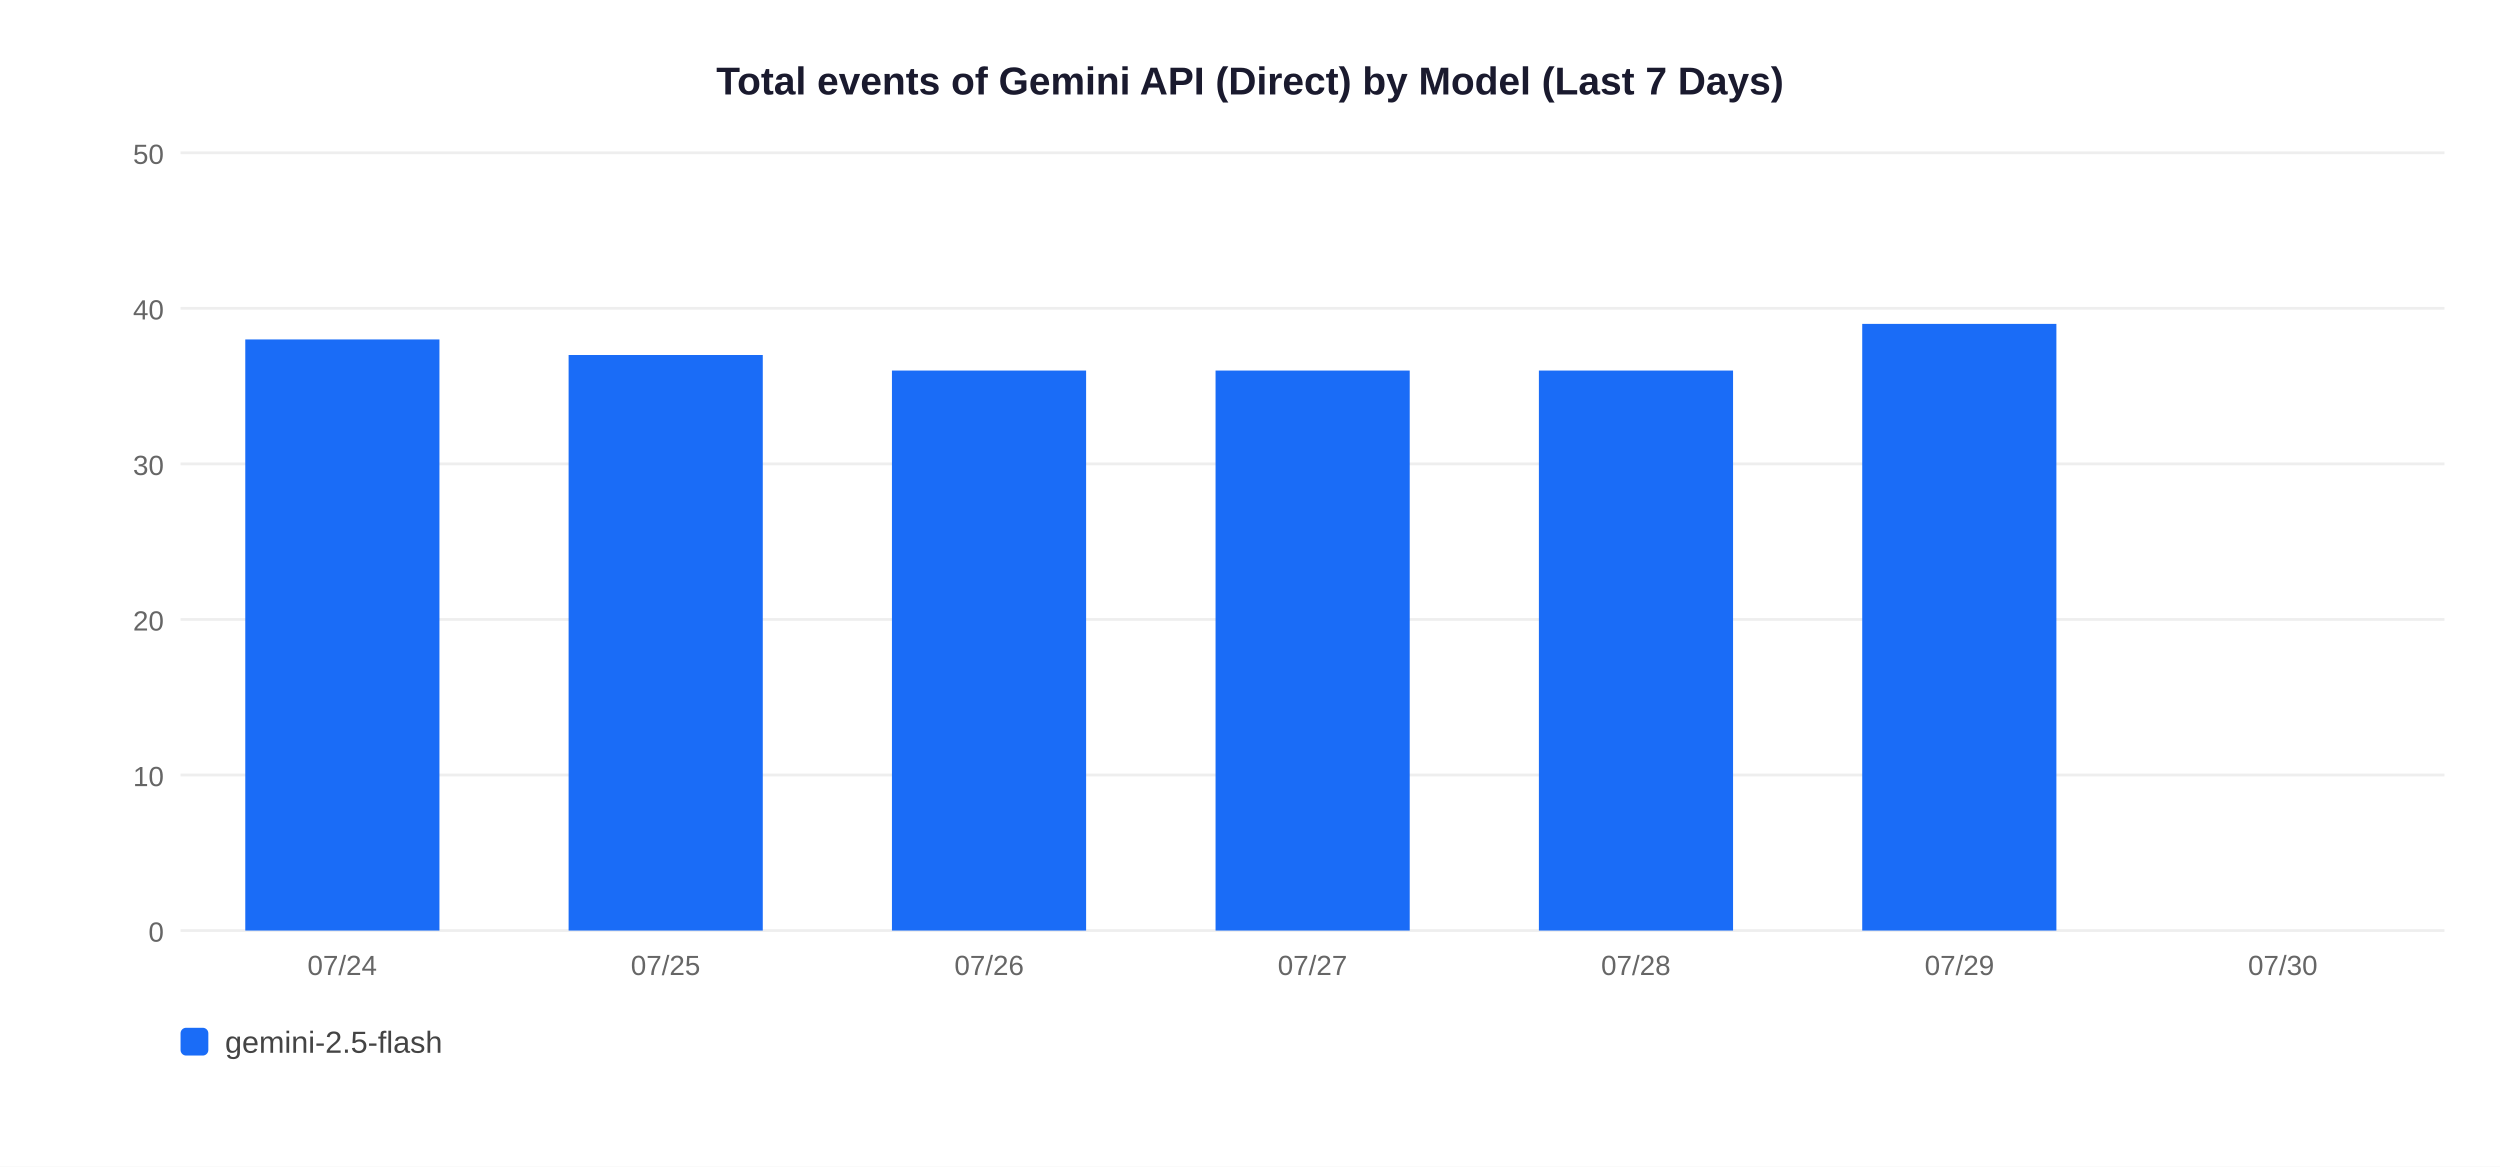
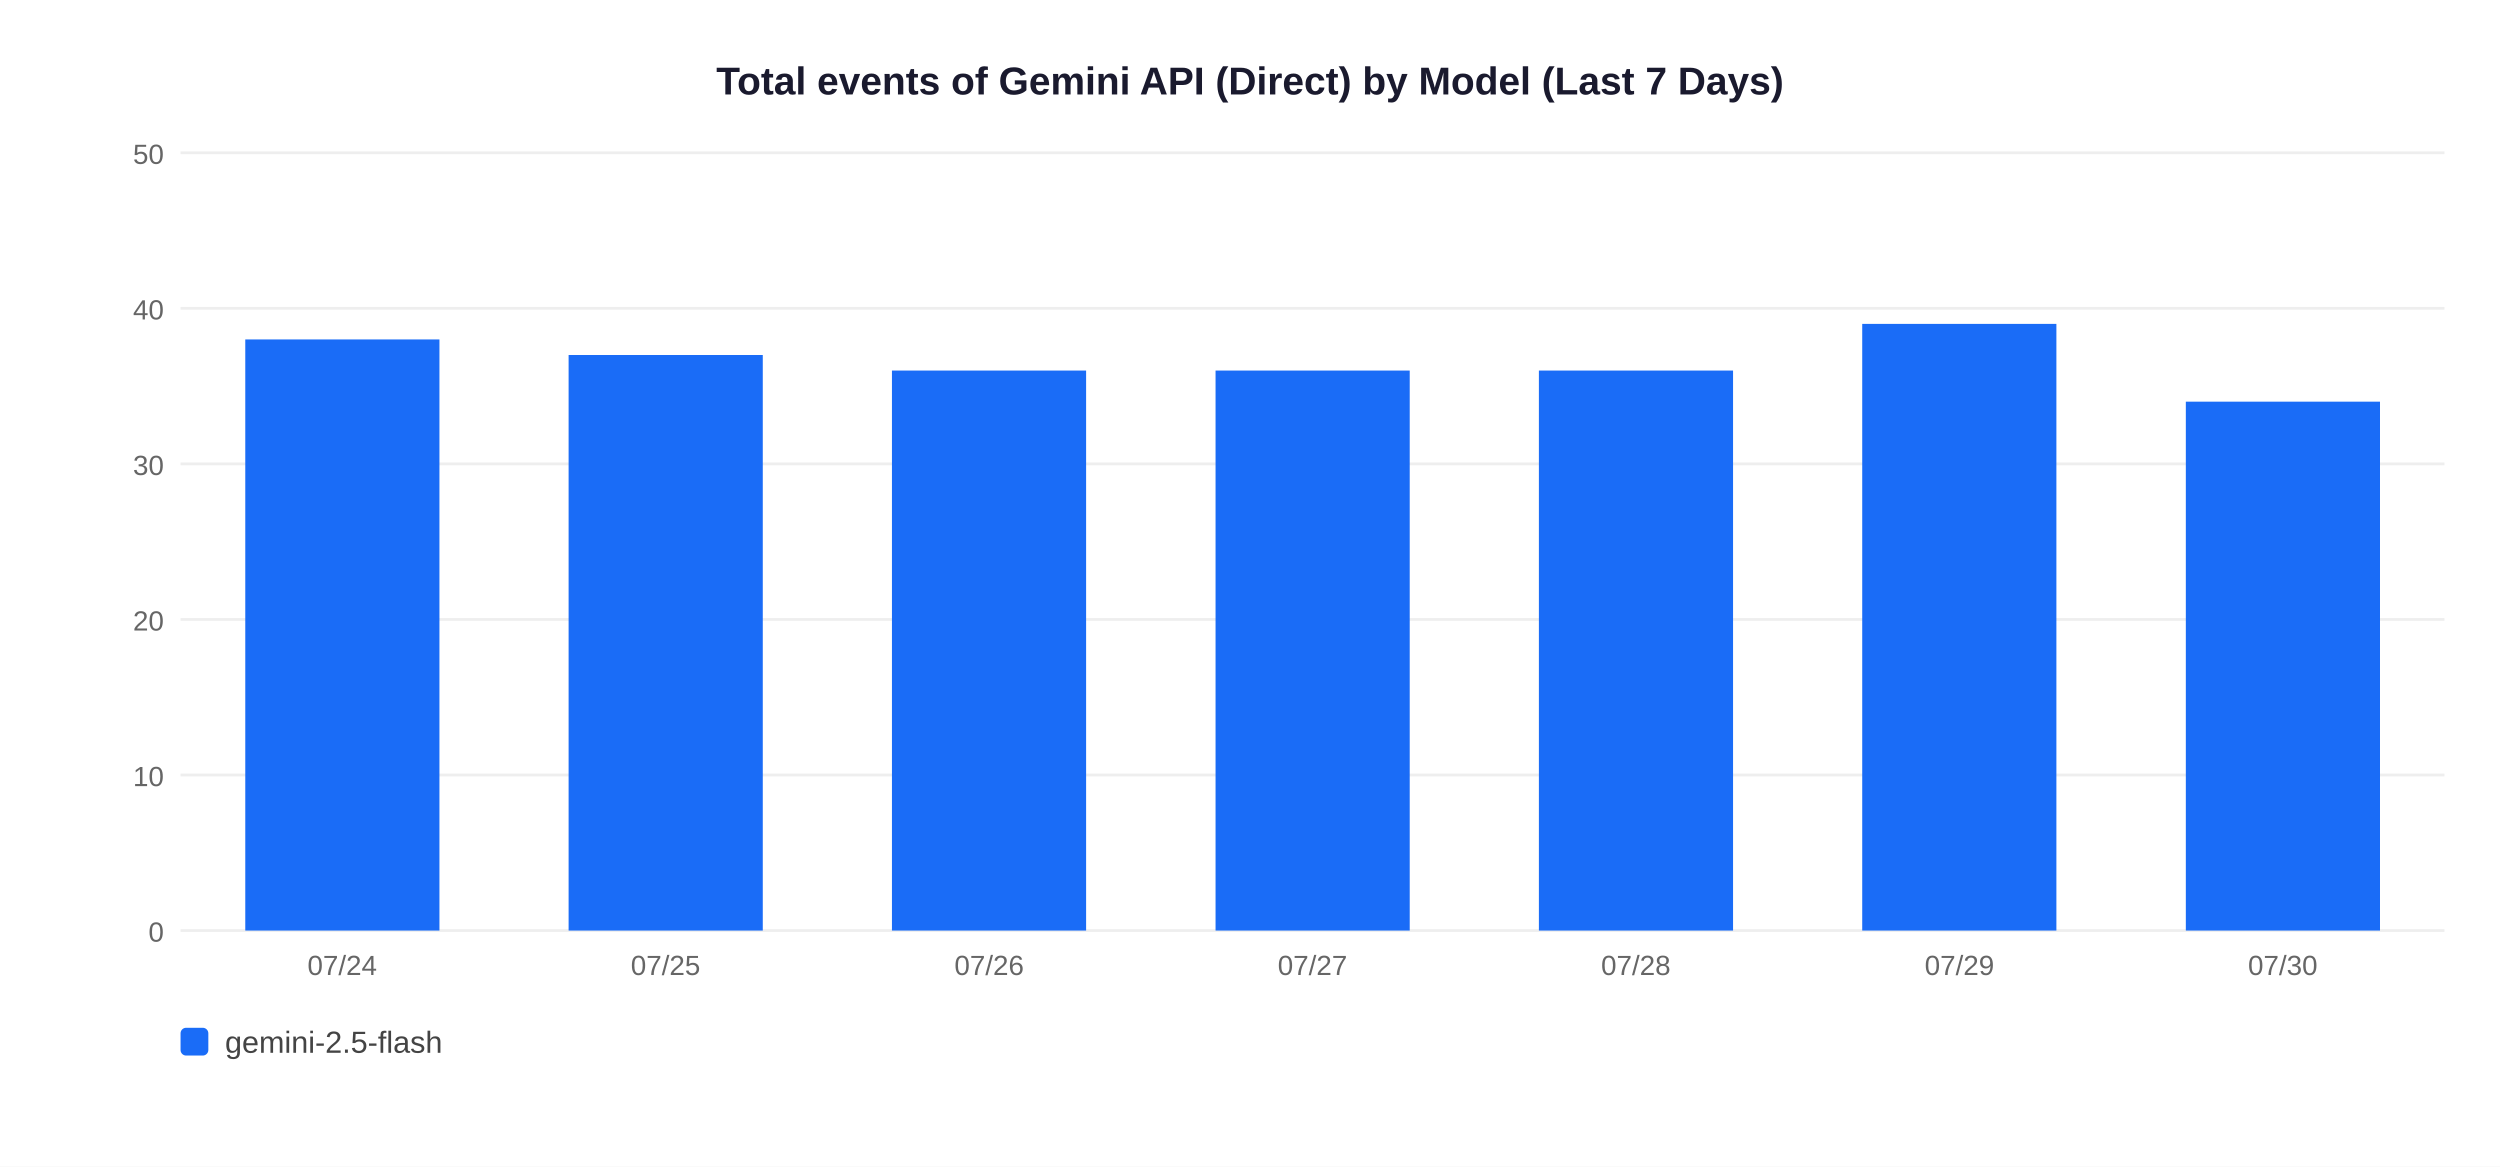
<svg xmlns="http://www.w3.org/2000/svg" width="900" height="420">
  <rect width="900" height="420" fill="white" />
  <text x="450" y="34" text-anchor="middle" font-size="14" font-weight="bold" font-family="Arial,sans-serif" fill="#1a1a2e">Total events of Gemini API (Direct) by Model (Last 7 Days)</text>
  <line x1="65" y1="335" x2="880" y2="335" stroke="#EEEEEE" stroke-width="1" />
  <text x="59" y="339" text-anchor="end" font-size="10" font-family="Arial,sans-serif" fill="#666">0</text>
  <line x1="65" y1="279" x2="880" y2="279" stroke="#EEEEEE" stroke-width="1" />
  <text x="59" y="283" text-anchor="end" font-size="10" font-family="Arial,sans-serif" fill="#666">10</text>
  <line x1="65" y1="223" x2="880" y2="223" stroke="#EEEEEE" stroke-width="1" />
  <text x="59" y="227" text-anchor="end" font-size="10" font-family="Arial,sans-serif" fill="#666">20</text>
  <line x1="65" y1="167" x2="880" y2="167" stroke="#EEEEEE" stroke-width="1" />
  <text x="59" y="171" text-anchor="end" font-size="10" font-family="Arial,sans-serif" fill="#666">30</text>
  <line x1="65" y1="111" x2="880" y2="111" stroke="#EEEEEE" stroke-width="1" />
  <text x="59" y="115" text-anchor="end" font-size="10" font-family="Arial,sans-serif" fill="#666">40</text>
  <line x1="65" y1="55" x2="880" y2="55" stroke="#EEEEEE" stroke-width="1" />
  <text x="59" y="59" text-anchor="end" font-size="10" font-family="Arial,sans-serif" fill="#666">50</text>
  <rect x="88.3" y="122.2" width="69.9" height="212.8" fill="#1A6CF7" />
  <text x="123.2" y="351" text-anchor="middle" font-size="10" font-family="Arial,sans-serif" fill="#666">07/24</text>
  <rect x="204.7" y="127.8" width="69.9" height="207.2" fill="#1A6CF7" />
  <text x="239.6" y="351" text-anchor="middle" font-size="10" font-family="Arial,sans-serif" fill="#666">07/25</text>
  <rect x="321.1" y="133.4" width="69.9" height="201.6" fill="#1A6CF7" />
  <text x="356.1" y="351" text-anchor="middle" font-size="10" font-family="Arial,sans-serif" fill="#666">07/26</text>
  <rect x="437.6" y="133.4" width="69.9" height="201.6" fill="#1A6CF7" />
  <text x="472.5" y="351" text-anchor="middle" font-size="10" font-family="Arial,sans-serif" fill="#666">07/27</text>
  <rect x="554.0" y="133.4" width="69.9" height="201.6" fill="#1A6CF7" />
  <text x="588.9" y="351" text-anchor="middle" font-size="10" font-family="Arial,sans-serif" fill="#666">07/28</text>
  <rect x="670.4" y="116.6" width="69.9" height="218.4" fill="#1A6CF7" />
  <text x="705.4" y="351" text-anchor="middle" font-size="10" font-family="Arial,sans-serif" fill="#666">07/29</text>
+   <rect x="786.9" y="144.6" width="69.9" height="190.4" fill="#1A6CF7" />
  <text x="821.8" y="351" text-anchor="middle" font-size="10" font-family="Arial,sans-serif" fill="#666">07/30</text>
  <rect x="65" y="370" width="10" height="10" rx="2" fill="#1A6CF7" />
  <text x="81" y="379" font-size="11" font-family="Arial,sans-serif" fill="#444">gemini-2.5-flash</text>
</svg>
